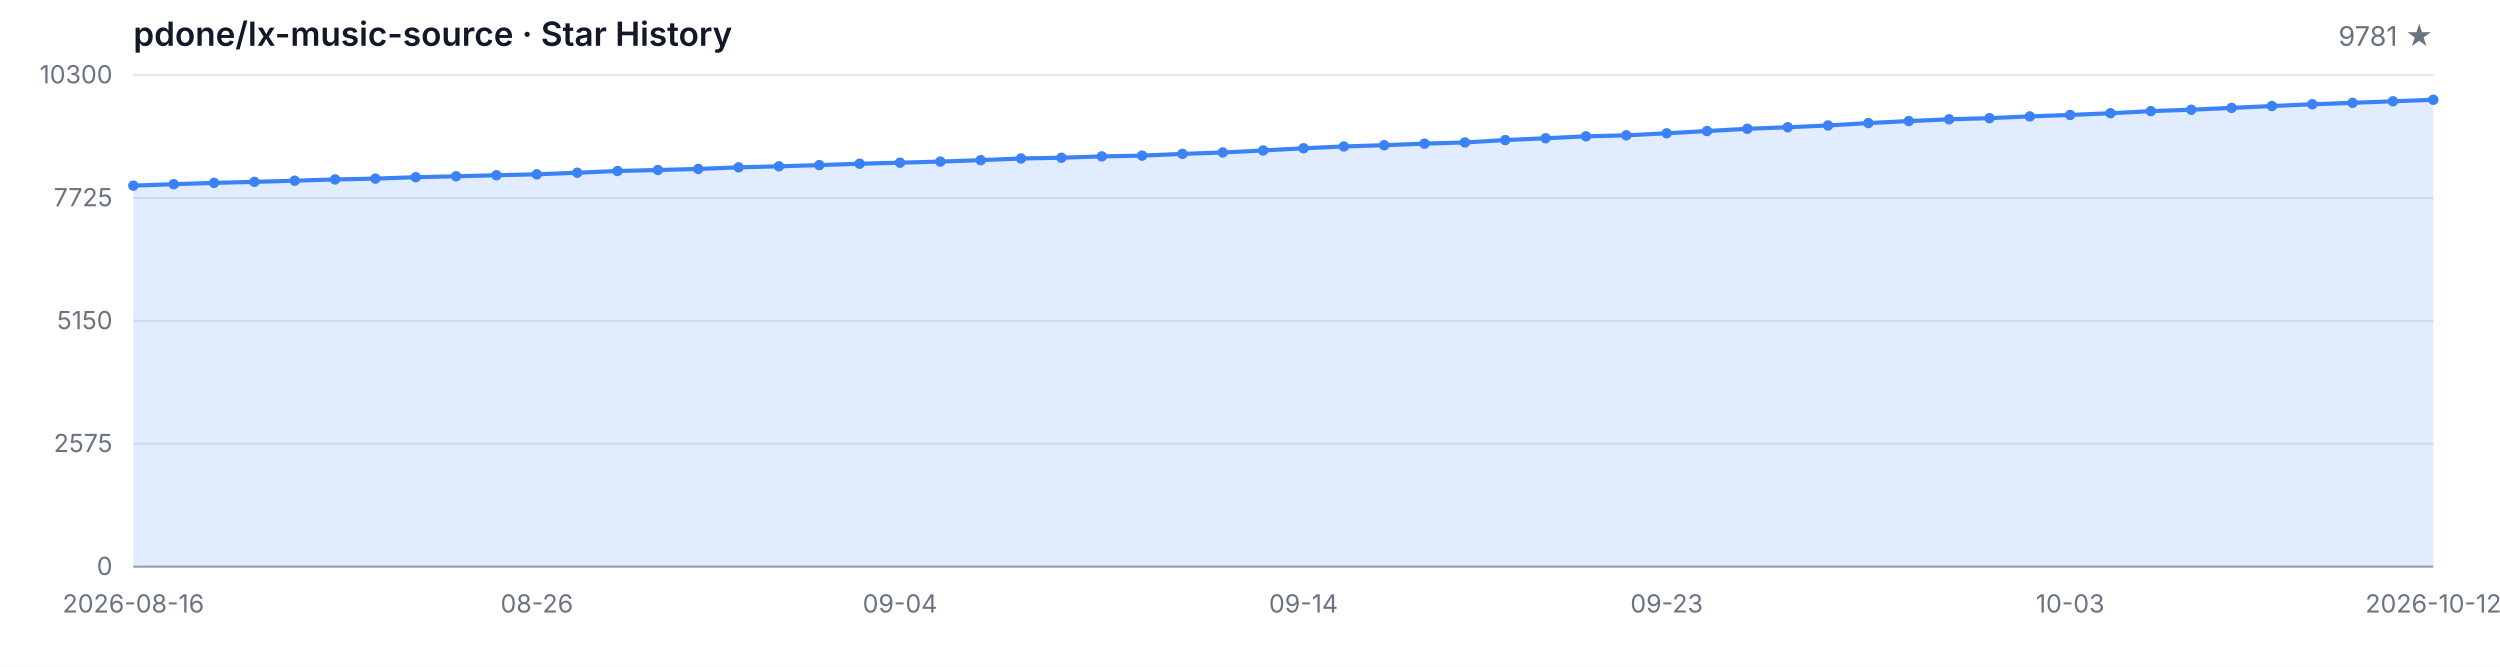
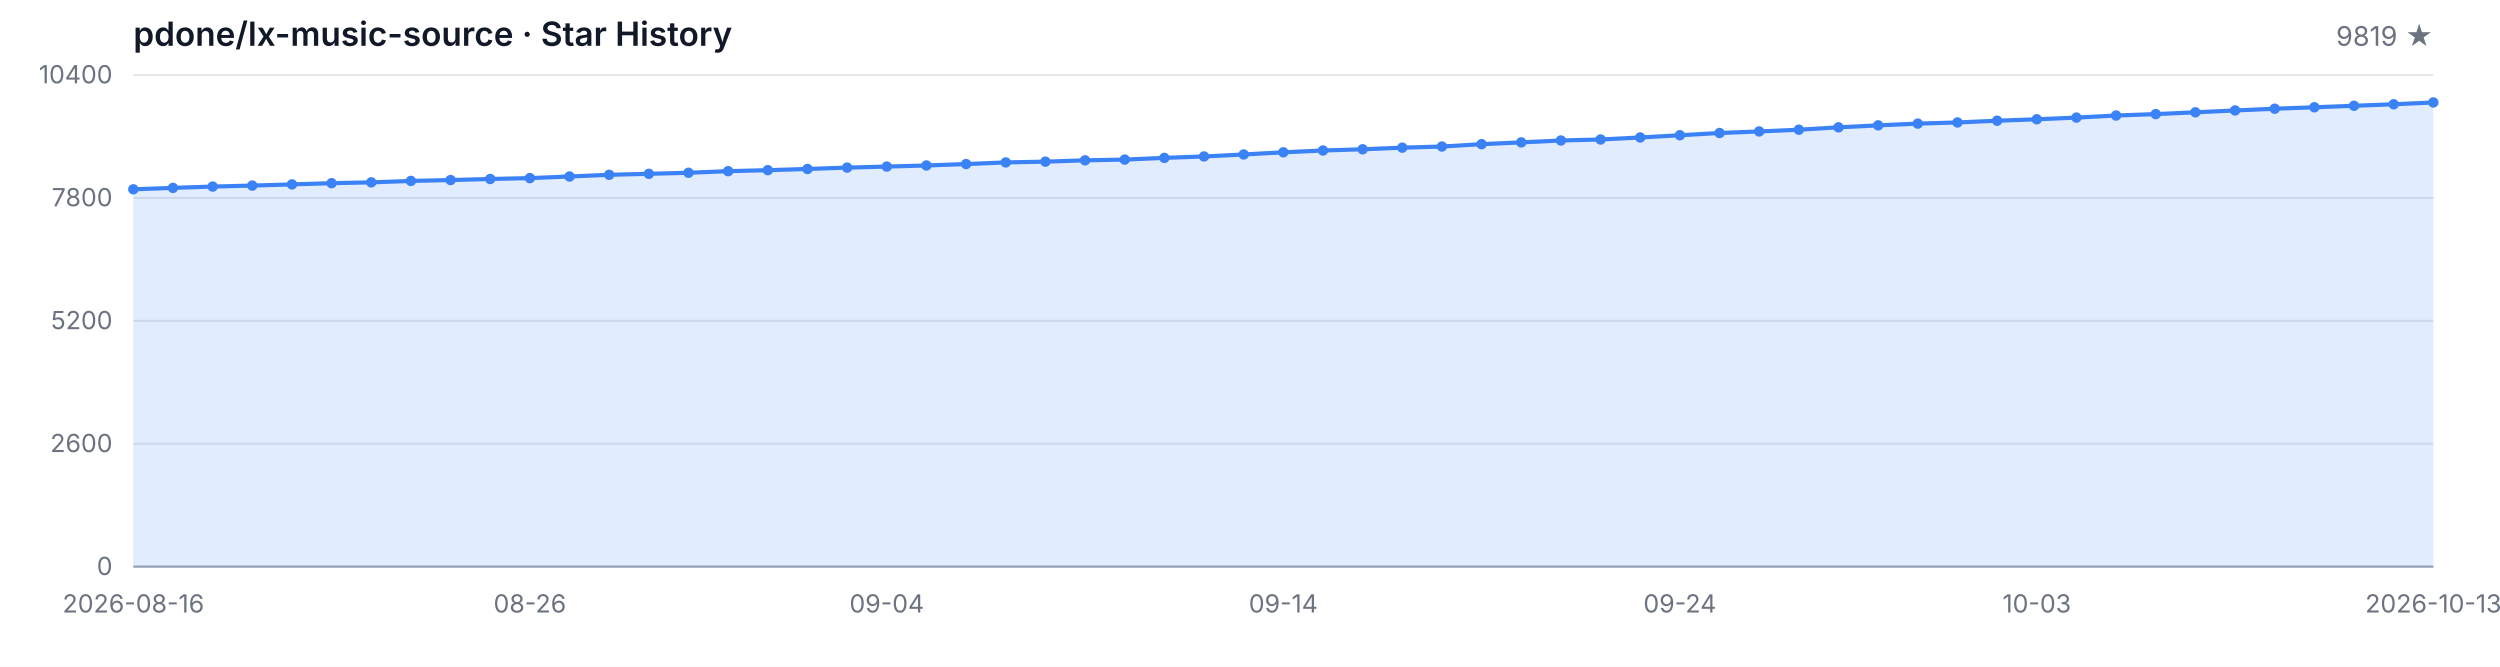
<svg xmlns="http://www.w3.org/2000/svg" width="1200" height="320" viewBox="0 0 1200 320" role="img" aria-label="Star History">
  <style>
  .bg { fill: #ffffff; }
  .grid { stroke: #e5e7eb; stroke-width: 1; }
  .axis { stroke: #9ca3af; stroke-width: 1; }
  .area { fill: rgba(59, 130, 246, 0.15); }
  .line { fill: none; stroke: #3b82f6; stroke-width: 2; stroke-linejoin: round; stroke-linecap: round; }
  .dot { fill: #3b82f6; }
  .tlabel { fill: #6b7280; font-family: -apple-system, BlinkMacSystemFont, 'Segoe UI', sans-serif; font-size: 12px; }
  .title { fill: #111827; font-family: -apple-system, BlinkMacSystemFont, 'Segoe UI', sans-serif; font-size: 16px; font-weight: 600; }
  .subtitle { fill: #6b7280; font-family: -apple-system, BlinkMacSystemFont, 'Segoe UI', sans-serif; font-size: 13px; }
  @media (prefers-color-scheme: dark) {
    .bg { fill: #0d1117; }
    .grid { stroke: #21262d; }
    .axis { stroke: #484f58; }
    .area { fill: rgba(58, 132, 255, 0.18); }
    .line { stroke: #58a6ff; }
    .dot { fill: #58a6ff; }
    .tlabel { fill: #8b949e; }
    .title { fill: #c9d1d9; }
    .subtitle { fill: #8b949e; }
  }
</style>
  <rect class="bg" width="1200" height="320" />
  <text class="title" x="64" y="22">pdone/lx-music-source · Star History</text>
-   <text class="subtitle" x="1168" y="22" text-anchor="end">9781 ★</text>
+   <text class="subtitle" x="1168" y="22" text-anchor="end">9819 ★</text>
  <line class="grid" x1="64" y1="272.00" x2="1168" y2="272.00" />
  <line class="grid" x1="64" y1="213.00" x2="1168" y2="213.00" />
  <line class="grid" x1="64" y1="154.00" x2="1168" y2="154.00" />
  <line class="grid" x1="64" y1="95.00" x2="1168" y2="95.00" />
  <line class="grid" x1="64" y1="36.00" x2="1168" y2="36.00" />
  <text class="tlabel" x="54" y="276.00" text-anchor="end">0</text>
-   <text class="tlabel" x="54" y="217.00" text-anchor="end">2575</text>
-   <text class="tlabel" x="54" y="158.00" text-anchor="end">5150</text>
-   <text class="tlabel" x="54" y="99.00" text-anchor="end">7725</text>
-   <text class="tlabel" x="54" y="40.00" text-anchor="end">10300</text>
+   <text class="tlabel" x="54" y="217.00" text-anchor="end">2600</text>
+   <text class="tlabel" x="54" y="158.00" text-anchor="end">5200</text>
+   <text class="tlabel" x="54" y="99.00" text-anchor="end">7800</text>
+   <text class="tlabel" x="54" y="40.00" text-anchor="end">10400</text>
  <line class="axis" x1="64" y1="272" x2="1168" y2="272" />
-   <path class="area" d="M 64.00 272.00 L 64.00 89.11 L 83.37 88.42 L 102.74 87.78 L 122.11 87.30 L 141.47 86.73 L 160.84 86.13 L 180.21 85.74 L 199.58 85.06 L 218.95 84.62 L 238.32 84.12 L 257.68 83.68 L 277.05 82.90 L 296.42 82.08 L 315.79 81.60 L 335.16 81.09 L 354.53 80.31 L 373.89 79.83 L 393.26 79.26 L 412.63 78.59 L 432.00 78.09 L 451.37 77.56 L 470.74 76.88 L 490.11 76.07 L 509.47 75.71 L 528.84 75.07 L 548.21 74.70 L 567.58 73.87 L 586.95 73.19 L 606.32 72.22 L 625.68 71.17 L 645.05 70.30 L 664.42 69.70 L 683.79 68.93 L 703.16 68.38 L 722.53 67.23 L 741.89 66.36 L 761.26 65.44 L 780.63 64.96 L 800.00 63.98 L 819.37 62.90 L 838.74 61.82 L 858.11 61.07 L 877.47 60.22 L 896.84 59.07 L 916.21 58.11 L 935.58 57.26 L 954.95 56.71 L 974.32 55.87 L 993.68 55.18 L 1013.05 54.35 L 1032.42 53.34 L 1051.79 52.66 L 1071.16 51.79 L 1090.53 50.89 L 1109.89 50.05 L 1129.26 49.36 L 1148.63 48.62 L 1168.00 47.89 L 1168.00 272.00 Z" />
-   <path class="line" d="M 64.00 89.11 L 83.37 88.42 L 102.74 87.78 L 122.11 87.30 L 141.47 86.73 L 160.84 86.13 L 180.21 85.74 L 199.58 85.06 L 218.95 84.62 L 238.32 84.12 L 257.68 83.68 L 277.05 82.90 L 296.42 82.08 L 315.79 81.60 L 335.16 81.09 L 354.53 80.31 L 373.89 79.83 L 393.26 79.26 L 412.63 78.59 L 432.00 78.09 L 451.37 77.56 L 470.74 76.88 L 490.11 76.07 L 509.47 75.71 L 528.84 75.07 L 548.21 74.70 L 567.58 73.87 L 586.95 73.19 L 606.32 72.22 L 625.68 71.17 L 645.05 70.30 L 664.42 69.70 L 683.79 68.93 L 703.16 68.38 L 722.53 67.23 L 741.89 66.36 L 761.26 65.44 L 780.63 64.96 L 800.00 63.98 L 819.37 62.90 L 838.74 61.82 L 858.11 61.07 L 877.47 60.22 L 896.84 59.07 L 916.21 58.11 L 935.58 57.26 L 954.95 56.71 L 974.32 55.87 L 993.68 55.18 L 1013.05 54.35 L 1032.42 53.34 L 1051.79 52.66 L 1071.16 51.79 L 1090.53 50.89 L 1109.89 50.05 L 1129.26 49.36 L 1148.63 48.62 L 1168.00 47.89" />
-   <circle class="dot" cx="64.00" cy="89.11" r="2.5" />
-   <circle class="dot" cx="83.37" cy="88.42" r="2.5" />
-   <circle class="dot" cx="102.74" cy="87.78" r="2.5" />
-   <circle class="dot" cx="122.11" cy="87.30" r="2.5" />
-   <circle class="dot" cx="141.47" cy="86.73" r="2.5" />
-   <circle class="dot" cx="160.84" cy="86.13" r="2.5" />
-   <circle class="dot" cx="180.21" cy="85.74" r="2.5" />
-   <circle class="dot" cx="199.58" cy="85.06" r="2.5" />
-   <circle class="dot" cx="218.95" cy="84.62" r="2.5" />
-   <circle class="dot" cx="238.32" cy="84.12" r="2.5" />
-   <circle class="dot" cx="257.68" cy="83.68" r="2.5" />
-   <circle class="dot" cx="277.05" cy="82.90" r="2.5" />
-   <circle class="dot" cx="296.42" cy="82.08" r="2.5" />
-   <circle class="dot" cx="315.79" cy="81.60" r="2.5" />
-   <circle class="dot" cx="335.16" cy="81.09" r="2.5" />
-   <circle class="dot" cx="354.53" cy="80.31" r="2.5" />
-   <circle class="dot" cx="373.89" cy="79.83" r="2.5" />
-   <circle class="dot" cx="393.26" cy="79.26" r="2.5" />
-   <circle class="dot" cx="412.63" cy="78.59" r="2.5" />
-   <circle class="dot" cx="432.00" cy="78.09" r="2.5" />
-   <circle class="dot" cx="451.37" cy="77.56" r="2.5" />
-   <circle class="dot" cx="470.74" cy="76.88" r="2.5" />
-   <circle class="dot" cx="490.11" cy="76.07" r="2.5" />
-   <circle class="dot" cx="509.47" cy="75.71" r="2.5" />
-   <circle class="dot" cx="528.84" cy="75.07" r="2.5" />
-   <circle class="dot" cx="548.21" cy="74.70" r="2.5" />
-   <circle class="dot" cx="567.58" cy="73.87" r="2.5" />
-   <circle class="dot" cx="586.95" cy="73.19" r="2.5" />
-   <circle class="dot" cx="606.32" cy="72.22" r="2.5" />
-   <circle class="dot" cx="625.68" cy="71.17" r="2.5" />
-   <circle class="dot" cx="645.05" cy="70.30" r="2.5" />
-   <circle class="dot" cx="664.42" cy="69.70" r="2.5" />
-   <circle class="dot" cx="683.79" cy="68.93" r="2.5" />
-   <circle class="dot" cx="703.16" cy="68.38" r="2.5" />
-   <circle class="dot" cx="722.53" cy="67.23" r="2.5" />
-   <circle class="dot" cx="741.89" cy="66.36" r="2.5" />
-   <circle class="dot" cx="761.26" cy="65.44" r="2.5" />
-   <circle class="dot" cx="780.63" cy="64.96" r="2.5" />
-   <circle class="dot" cx="800.00" cy="63.98" r="2.5" />
-   <circle class="dot" cx="819.37" cy="62.90" r="2.5" />
-   <circle class="dot" cx="838.74" cy="61.82" r="2.5" />
-   <circle class="dot" cx="858.11" cy="61.07" r="2.5" />
-   <circle class="dot" cx="877.47" cy="60.22" r="2.5" />
-   <circle class="dot" cx="896.84" cy="59.07" r="2.5" />
-   <circle class="dot" cx="916.21" cy="58.11" r="2.5" />
-   <circle class="dot" cx="935.58" cy="57.26" r="2.5" />
-   <circle class="dot" cx="954.95" cy="56.71" r="2.5" />
-   <circle class="dot" cx="974.32" cy="55.87" r="2.5" />
-   <circle class="dot" cx="993.68" cy="55.18" r="2.5" />
-   <circle class="dot" cx="1013.05" cy="54.35" r="2.5" />
-   <circle class="dot" cx="1032.42" cy="53.34" r="2.5" />
-   <circle class="dot" cx="1051.79" cy="52.66" r="2.5" />
-   <circle class="dot" cx="1071.16" cy="51.79" r="2.5" />
-   <circle class="dot" cx="1090.53" cy="50.89" r="2.5" />
-   <circle class="dot" cx="1109.89" cy="50.05" r="2.5" />
-   <circle class="dot" cx="1129.26" cy="49.36" r="2.5" />
-   <circle class="dot" cx="1148.63" cy="48.62" r="2.5" />
-   <circle class="dot" cx="1168.00" cy="47.89" r="2.5" />
+   <path class="area" d="M 64.00 272.00 L 64.00 90.87 L 83.03 90.19 L 102.07 89.55 L 121.10 89.08 L 140.14 88.51 L 159.17 87.92 L 178.21 87.53 L 197.24 86.85 L 216.28 86.42 L 235.31 85.92 L 254.34 85.49 L 273.38 84.72 L 292.41 83.90 L 311.45 83.43 L 330.48 82.93 L 349.52 82.16 L 368.55 81.68 L 387.59 81.11 L 406.62 80.45 L 425.66 79.96 L 444.69 79.43 L 463.72 78.75 L 482.76 77.96 L 501.79 77.59 L 520.83 76.96 L 539.86 76.60 L 558.90 75.78 L 577.93 75.10 L 596.97 74.15 L 616.00 73.10 L 635.03 72.24 L 654.07 71.65 L 673.10 70.88 L 692.14 70.33 L 711.17 69.20 L 730.21 68.34 L 749.24 67.43 L 768.28 66.95 L 787.31 65.98 L 806.34 64.91 L 825.38 63.84 L 844.41 63.09 L 863.45 62.25 L 882.48 61.12 L 901.52 60.17 L 920.55 59.33 L 939.59 58.78 L 958.62 57.94 L 977.66 57.26 L 996.69 56.45 L 1015.72 55.45 L 1034.76 54.77 L 1053.79 53.90 L 1072.83 53.02 L 1091.86 52.18 L 1110.90 51.50 L 1129.93 50.77 L 1148.97 50.05 L 1168.00 49.18 L 1168.00 272.00 Z" />
+   <path class="line" d="M 64.00 90.87 L 83.03 90.19 L 102.07 89.55 L 121.10 89.08 L 140.14 88.51 L 159.17 87.92 L 178.21 87.53 L 197.24 86.85 L 216.28 86.42 L 235.31 85.92 L 254.34 85.49 L 273.38 84.72 L 292.41 83.90 L 311.45 83.43 L 330.48 82.93 L 349.52 82.16 L 368.55 81.68 L 387.59 81.11 L 406.62 80.45 L 425.66 79.96 L 444.69 79.43 L 463.72 78.75 L 482.76 77.96 L 501.79 77.59 L 520.83 76.96 L 539.86 76.60 L 558.90 75.78 L 577.93 75.10 L 596.97 74.15 L 616.00 73.10 L 635.03 72.24 L 654.07 71.65 L 673.10 70.88 L 692.14 70.33 L 711.17 69.20 L 730.21 68.34 L 749.24 67.43 L 768.28 66.95 L 787.31 65.98 L 806.34 64.91 L 825.38 63.84 L 844.41 63.09 L 863.45 62.25 L 882.48 61.12 L 901.52 60.17 L 920.55 59.33 L 939.59 58.78 L 958.62 57.94 L 977.66 57.26 L 996.69 56.45 L 1015.72 55.45 L 1034.76 54.77 L 1053.79 53.90 L 1072.83 53.02 L 1091.86 52.18 L 1110.90 51.50 L 1129.93 50.77 L 1148.97 50.05 L 1168.00 49.18" />
+   <circle class="dot" cx="64.00" cy="90.87" r="2.5" />
+   <circle class="dot" cx="83.03" cy="90.19" r="2.5" />
+   <circle class="dot" cx="102.07" cy="89.55" r="2.5" />
+   <circle class="dot" cx="121.10" cy="89.08" r="2.5" />
+   <circle class="dot" cx="140.14" cy="88.51" r="2.5" />
+   <circle class="dot" cx="159.17" cy="87.92" r="2.5" />
+   <circle class="dot" cx="178.21" cy="87.53" r="2.5" />
+   <circle class="dot" cx="197.24" cy="86.85" r="2.5" />
+   <circle class="dot" cx="216.28" cy="86.42" r="2.5" />
+   <circle class="dot" cx="235.31" cy="85.92" r="2.5" />
+   <circle class="dot" cx="254.34" cy="85.49" r="2.5" />
+   <circle class="dot" cx="273.38" cy="84.72" r="2.5" />
+   <circle class="dot" cx="292.41" cy="83.90" r="2.5" />
+   <circle class="dot" cx="311.45" cy="83.43" r="2.5" />
+   <circle class="dot" cx="330.48" cy="82.93" r="2.5" />
+   <circle class="dot" cx="349.52" cy="82.16" r="2.5" />
+   <circle class="dot" cx="368.55" cy="81.68" r="2.5" />
+   <circle class="dot" cx="387.59" cy="81.11" r="2.5" />
+   <circle class="dot" cx="406.62" cy="80.45" r="2.5" />
+   <circle class="dot" cx="425.66" cy="79.96" r="2.5" />
+   <circle class="dot" cx="444.69" cy="79.43" r="2.5" />
+   <circle class="dot" cx="463.72" cy="78.75" r="2.5" />
+   <circle class="dot" cx="482.76" cy="77.96" r="2.5" />
+   <circle class="dot" cx="501.79" cy="77.59" r="2.5" />
+   <circle class="dot" cx="520.83" cy="76.96" r="2.5" />
+   <circle class="dot" cx="539.86" cy="76.60" r="2.5" />
+   <circle class="dot" cx="558.90" cy="75.78" r="2.5" />
+   <circle class="dot" cx="577.93" cy="75.10" r="2.5" />
+   <circle class="dot" cx="596.97" cy="74.15" r="2.5" />
+   <circle class="dot" cx="616.00" cy="73.10" r="2.5" />
+   <circle class="dot" cx="635.03" cy="72.24" r="2.5" />
+   <circle class="dot" cx="654.07" cy="71.65" r="2.5" />
+   <circle class="dot" cx="673.10" cy="70.88" r="2.5" />
+   <circle class="dot" cx="692.14" cy="70.33" r="2.5" />
+   <circle class="dot" cx="711.17" cy="69.20" r="2.5" />
+   <circle class="dot" cx="730.21" cy="68.34" r="2.5" />
+   <circle class="dot" cx="749.24" cy="67.43" r="2.5" />
+   <circle class="dot" cx="768.28" cy="66.95" r="2.5" />
+   <circle class="dot" cx="787.31" cy="65.98" r="2.5" />
+   <circle class="dot" cx="806.34" cy="64.91" r="2.5" />
+   <circle class="dot" cx="825.38" cy="63.84" r="2.5" />
+   <circle class="dot" cx="844.41" cy="63.09" r="2.5" />
+   <circle class="dot" cx="863.45" cy="62.25" r="2.5" />
+   <circle class="dot" cx="882.48" cy="61.12" r="2.5" />
+   <circle class="dot" cx="901.52" cy="60.17" r="2.5" />
+   <circle class="dot" cx="920.55" cy="59.33" r="2.5" />
+   <circle class="dot" cx="939.59" cy="58.78" r="2.5" />
+   <circle class="dot" cx="958.62" cy="57.94" r="2.5" />
+   <circle class="dot" cx="977.66" cy="57.26" r="2.5" />
+   <circle class="dot" cx="996.69" cy="56.45" r="2.5" />
+   <circle class="dot" cx="1015.72" cy="55.45" r="2.5" />
+   <circle class="dot" cx="1034.76" cy="54.77" r="2.5" />
+   <circle class="dot" cx="1053.79" cy="53.90" r="2.5" />
+   <circle class="dot" cx="1072.83" cy="53.02" r="2.5" />
+   <circle class="dot" cx="1091.86" cy="52.18" r="2.5" />
+   <circle class="dot" cx="1110.90" cy="51.50" r="2.5" />
+   <circle class="dot" cx="1129.93" cy="50.77" r="2.5" />
+   <circle class="dot" cx="1148.97" cy="50.05" r="2.5" />
+   <circle class="dot" cx="1168.00" cy="49.18" r="2.5" />
  <text class="tlabel" x="64.00" y="294" text-anchor="middle">2026-08-16</text>
-   <text class="tlabel" x="257.68" y="294" text-anchor="middle">08-26</text>
-   <text class="tlabel" x="432.00" y="294" text-anchor="middle">09-04</text>
-   <text class="tlabel" x="625.68" y="294" text-anchor="middle">09-14</text>
-   <text class="tlabel" x="800.00" y="294" text-anchor="middle">09-23</text>
-   <text class="tlabel" x="993.68" y="294" text-anchor="middle">10-03</text>
-   <text class="tlabel" x="1168.00" y="294" text-anchor="middle">2026-10-12</text>
+   <text class="tlabel" x="254.34" y="294" text-anchor="middle">08-26</text>
+   <text class="tlabel" x="425.66" y="294" text-anchor="middle">09-04</text>
+   <text class="tlabel" x="616.00" y="294" text-anchor="middle">09-14</text>
+   <text class="tlabel" x="806.34" y="294" text-anchor="middle">09-24</text>
+   <text class="tlabel" x="977.66" y="294" text-anchor="middle">10-03</text>
+   <text class="tlabel" x="1168.00" y="294" text-anchor="middle">2026-10-13</text>
</svg>
